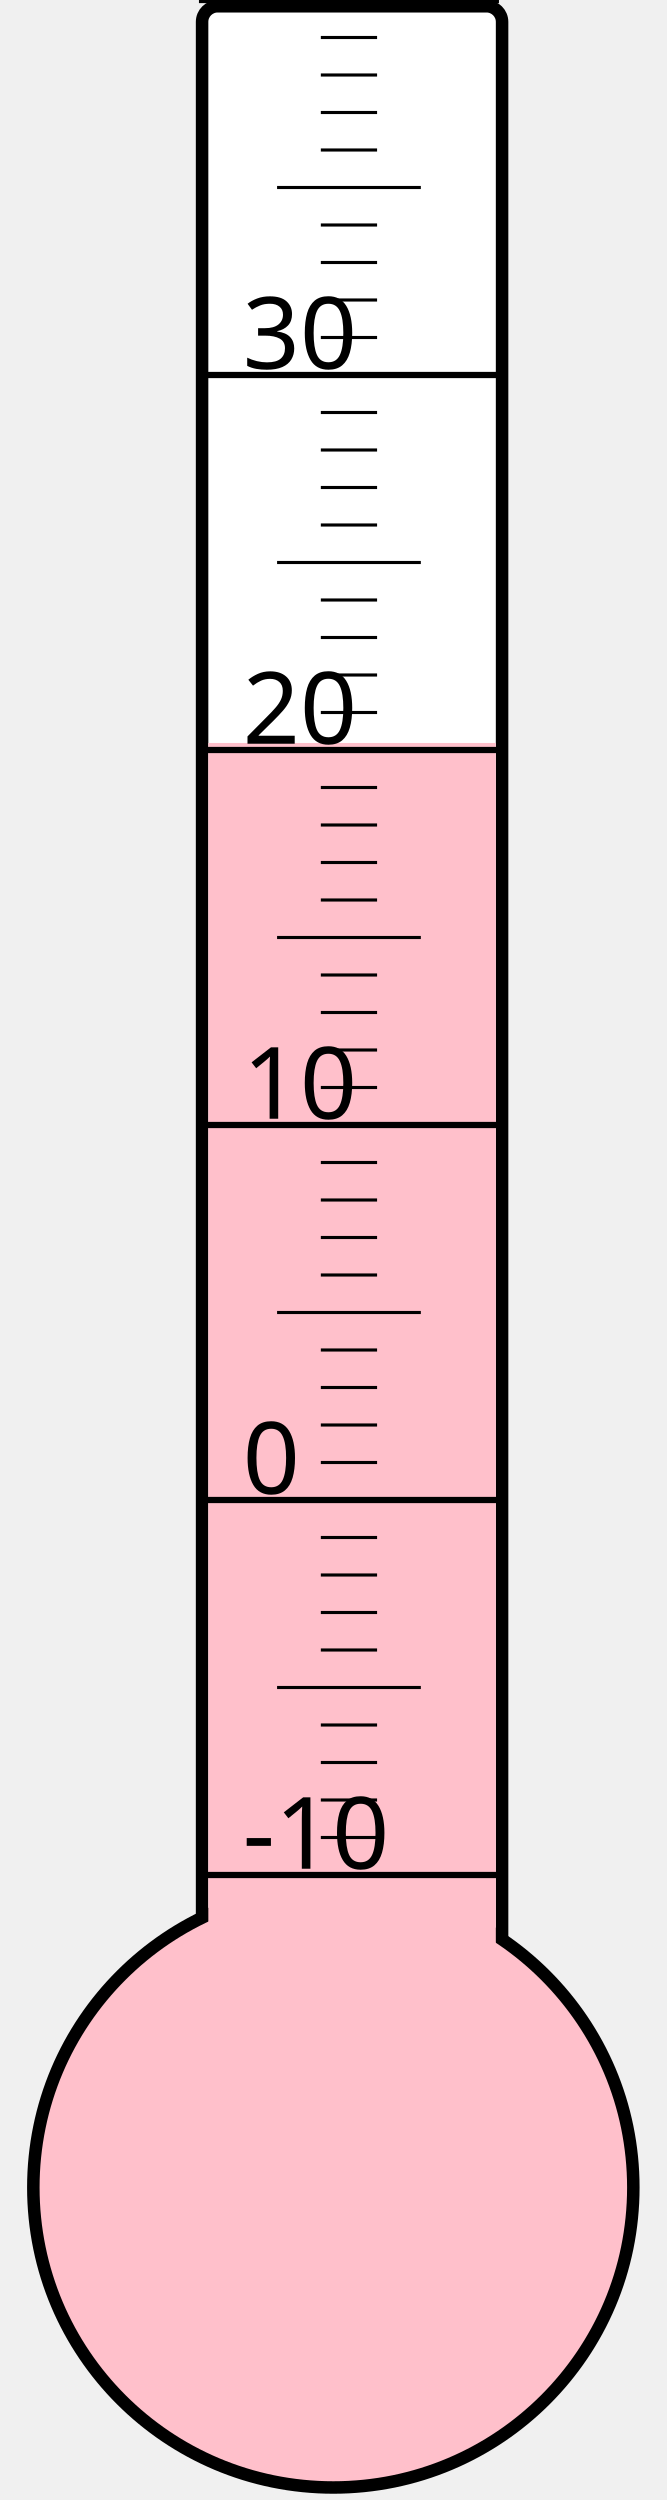
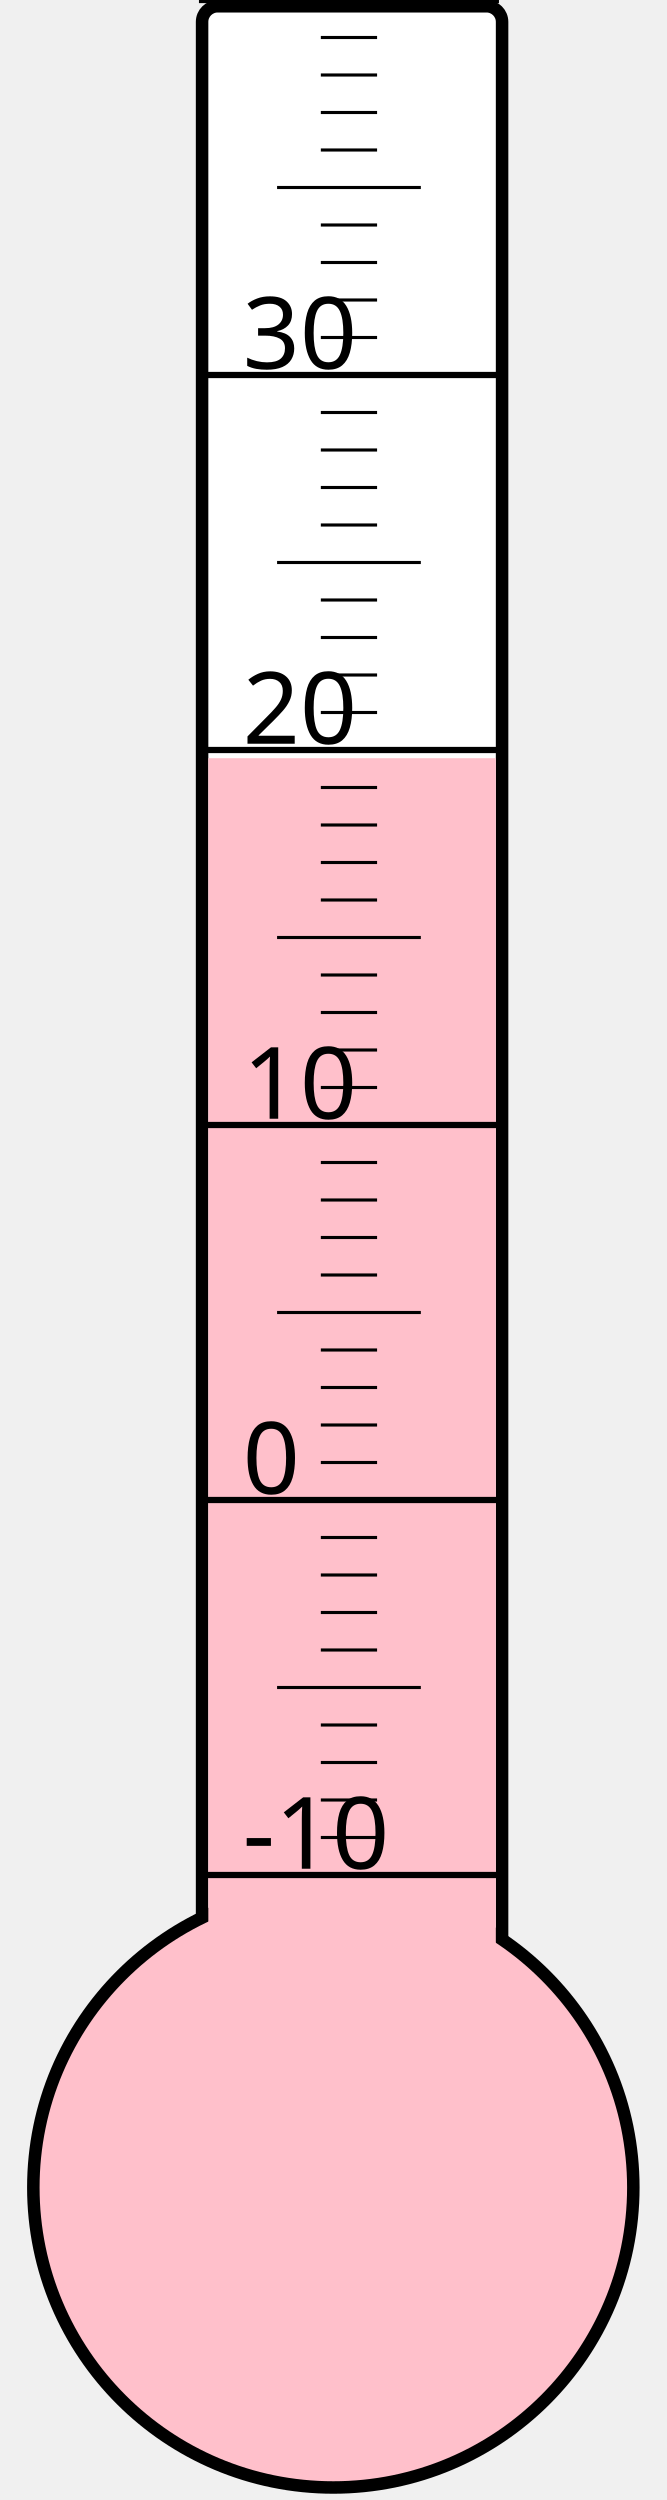
<svg xmlns="http://www.w3.org/2000/svg" width="40px" height="150px" viewBox="0 0 200 800">
  <rect width="200" height="800" x="0" y="0" style="fill: #ffffeb; fill-opacity: 0;" />
  <rect width="96" height="680" x="58" y="2" rx="5" ry="5" style="fill: white; fill-opacity: 1; stroke: black; stroke-width: 4;" />
  <circle cx="100" cy="700" r="96" style="fill: pink; stroke: black; stroke-width: 4;" />
-   <rect width="92" height="462.25" x="60" y="237.75" style="fill: pink; fill-opacity: 1; stroke-width: 0;" />
+   <rect width="92" height="457.375" x="60" y="242.625" style="fill: pink; fill-opacity: 1; stroke-width: 0;" />
  <text x="71" y="598" style="font-family: sans-serif; font-size: 24pt;">-10</text>
  <text x="71" y="478" style="font-family: sans-serif; font-size: 24pt;">0</text>
  <text x="71" y="358" style="font-family: sans-serif; font-size: 24pt;">10</text>
  <text x="71" y="238" style="font-family: sans-serif; font-size: 24pt;">20</text>
  <text x="71" y="118" style="font-family: sans-serif; font-size: 24pt;">30</text>
  <g style="stroke: black;">
    <line x1="57" y1="600" x2="153" y2="600" style="stroke-width: 2;" />
    <line x1="96" y1="588" x2="114" y2="588" style="stroke-width: 1;" />
    <line x1="96" y1="576" x2="114" y2="576" style="stroke-width: 1;" />
    <line x1="96" y1="564" x2="114" y2="564" style="stroke-width: 1;" />
    <line x1="96" y1="552" x2="114" y2="552" style="stroke-width: 1;" />
    <line x1="82" y1="540" x2="128" y2="540" style="stroke-width: 1;" />
    <line x1="96" y1="528" x2="114" y2="528" style="stroke-width: 1;" />
    <line x1="96" y1="516" x2="114" y2="516" style="stroke-width: 1;" />
    <line x1="96" y1="504" x2="114" y2="504" style="stroke-width: 1;" />
    <line x1="96" y1="492" x2="114" y2="492" style="stroke-width: 1;" />
    <line x1="57" y1="480" x2="153" y2="480" style="stroke-width: 2;" />
    <line x1="96" y1="468" x2="114" y2="468" style="stroke-width: 1;" />
    <line x1="96" y1="456" x2="114" y2="456" style="stroke-width: 1;" />
    <line x1="96" y1="444" x2="114" y2="444" style="stroke-width: 1;" />
    <line x1="96" y1="432" x2="114" y2="432" style="stroke-width: 1;" />
    <line x1="82" y1="420" x2="128" y2="420" style="stroke-width: 1;" />
    <line x1="96" y1="408" x2="114" y2="408" style="stroke-width: 1;" />
    <line x1="96" y1="396" x2="114" y2="396" style="stroke-width: 1;" />
    <line x1="96" y1="384" x2="114" y2="384" style="stroke-width: 1;" />
    <line x1="96" y1="372" x2="114" y2="372" style="stroke-width: 1;" />
    <line x1="57" y1="360" x2="153" y2="360" style="stroke-width: 2;" />
    <line x1="96" y1="348" x2="114" y2="348" style="stroke-width: 1;" />
    <line x1="96" y1="336" x2="114" y2="336" style="stroke-width: 1;" />
    <line x1="96" y1="324" x2="114" y2="324" style="stroke-width: 1;" />
    <line x1="96" y1="312" x2="114" y2="312" style="stroke-width: 1;" />
    <line x1="82" y1="300" x2="128" y2="300" style="stroke-width: 1;" />
    <line x1="96" y1="288" x2="114" y2="288" style="stroke-width: 1;" />
    <line x1="96" y1="276" x2="114" y2="276" style="stroke-width: 1;" />
    <line x1="96" y1="264" x2="114" y2="264" style="stroke-width: 1;" />
    <line x1="96" y1="252" x2="114" y2="252" style="stroke-width: 1;" />
    <line x1="57" y1="240" x2="153" y2="240" style="stroke-width: 2;" />
    <line x1="96" y1="228" x2="114" y2="228" style="stroke-width: 1;" />
    <line x1="96" y1="216" x2="114" y2="216" style="stroke-width: 1;" />
    <line x1="96" y1="204" x2="114" y2="204" style="stroke-width: 1;" />
    <line x1="96" y1="192" x2="114" y2="192" style="stroke-width: 1;" />
    <line x1="82" y1="180" x2="128" y2="180" style="stroke-width: 1;" />
    <line x1="96" y1="168" x2="114" y2="168" style="stroke-width: 1;" />
    <line x1="96" y1="156" x2="114" y2="156" style="stroke-width: 1;" />
    <line x1="96" y1="144" x2="114" y2="144" style="stroke-width: 1;" />
    <line x1="96" y1="132" x2="114" y2="132" style="stroke-width: 1;" />
    <line x1="57" y1="120" x2="153" y2="120" style="stroke-width: 2;" />
    <line x1="96" y1="108" x2="114" y2="108" style="stroke-width: 1;" />
    <line x1="96" y1="96" x2="114" y2="96" style="stroke-width: 1;" />
    <line x1="96" y1="84" x2="114" y2="84" style="stroke-width: 1;" />
    <line x1="96" y1="72" x2="114" y2="72" style="stroke-width: 1;" />
    <line x1="82" y1="60" x2="128" y2="60" style="stroke-width: 1;" />
    <line x1="96" y1="48" x2="114" y2="48" style="stroke-width: 1;" />
    <line x1="96" y1="36" x2="114" y2="36" style="stroke-width: 1;" />
    <line x1="96" y1="24" x2="114" y2="24" style="stroke-width: 1;" />
    <line x1="96" y1="12" x2="114" y2="12" style="stroke-width: 1;" />
    <line x1="57" y1="0" x2="153" y2="0" style="stroke-width: 2;" />
  </g>
</svg>
